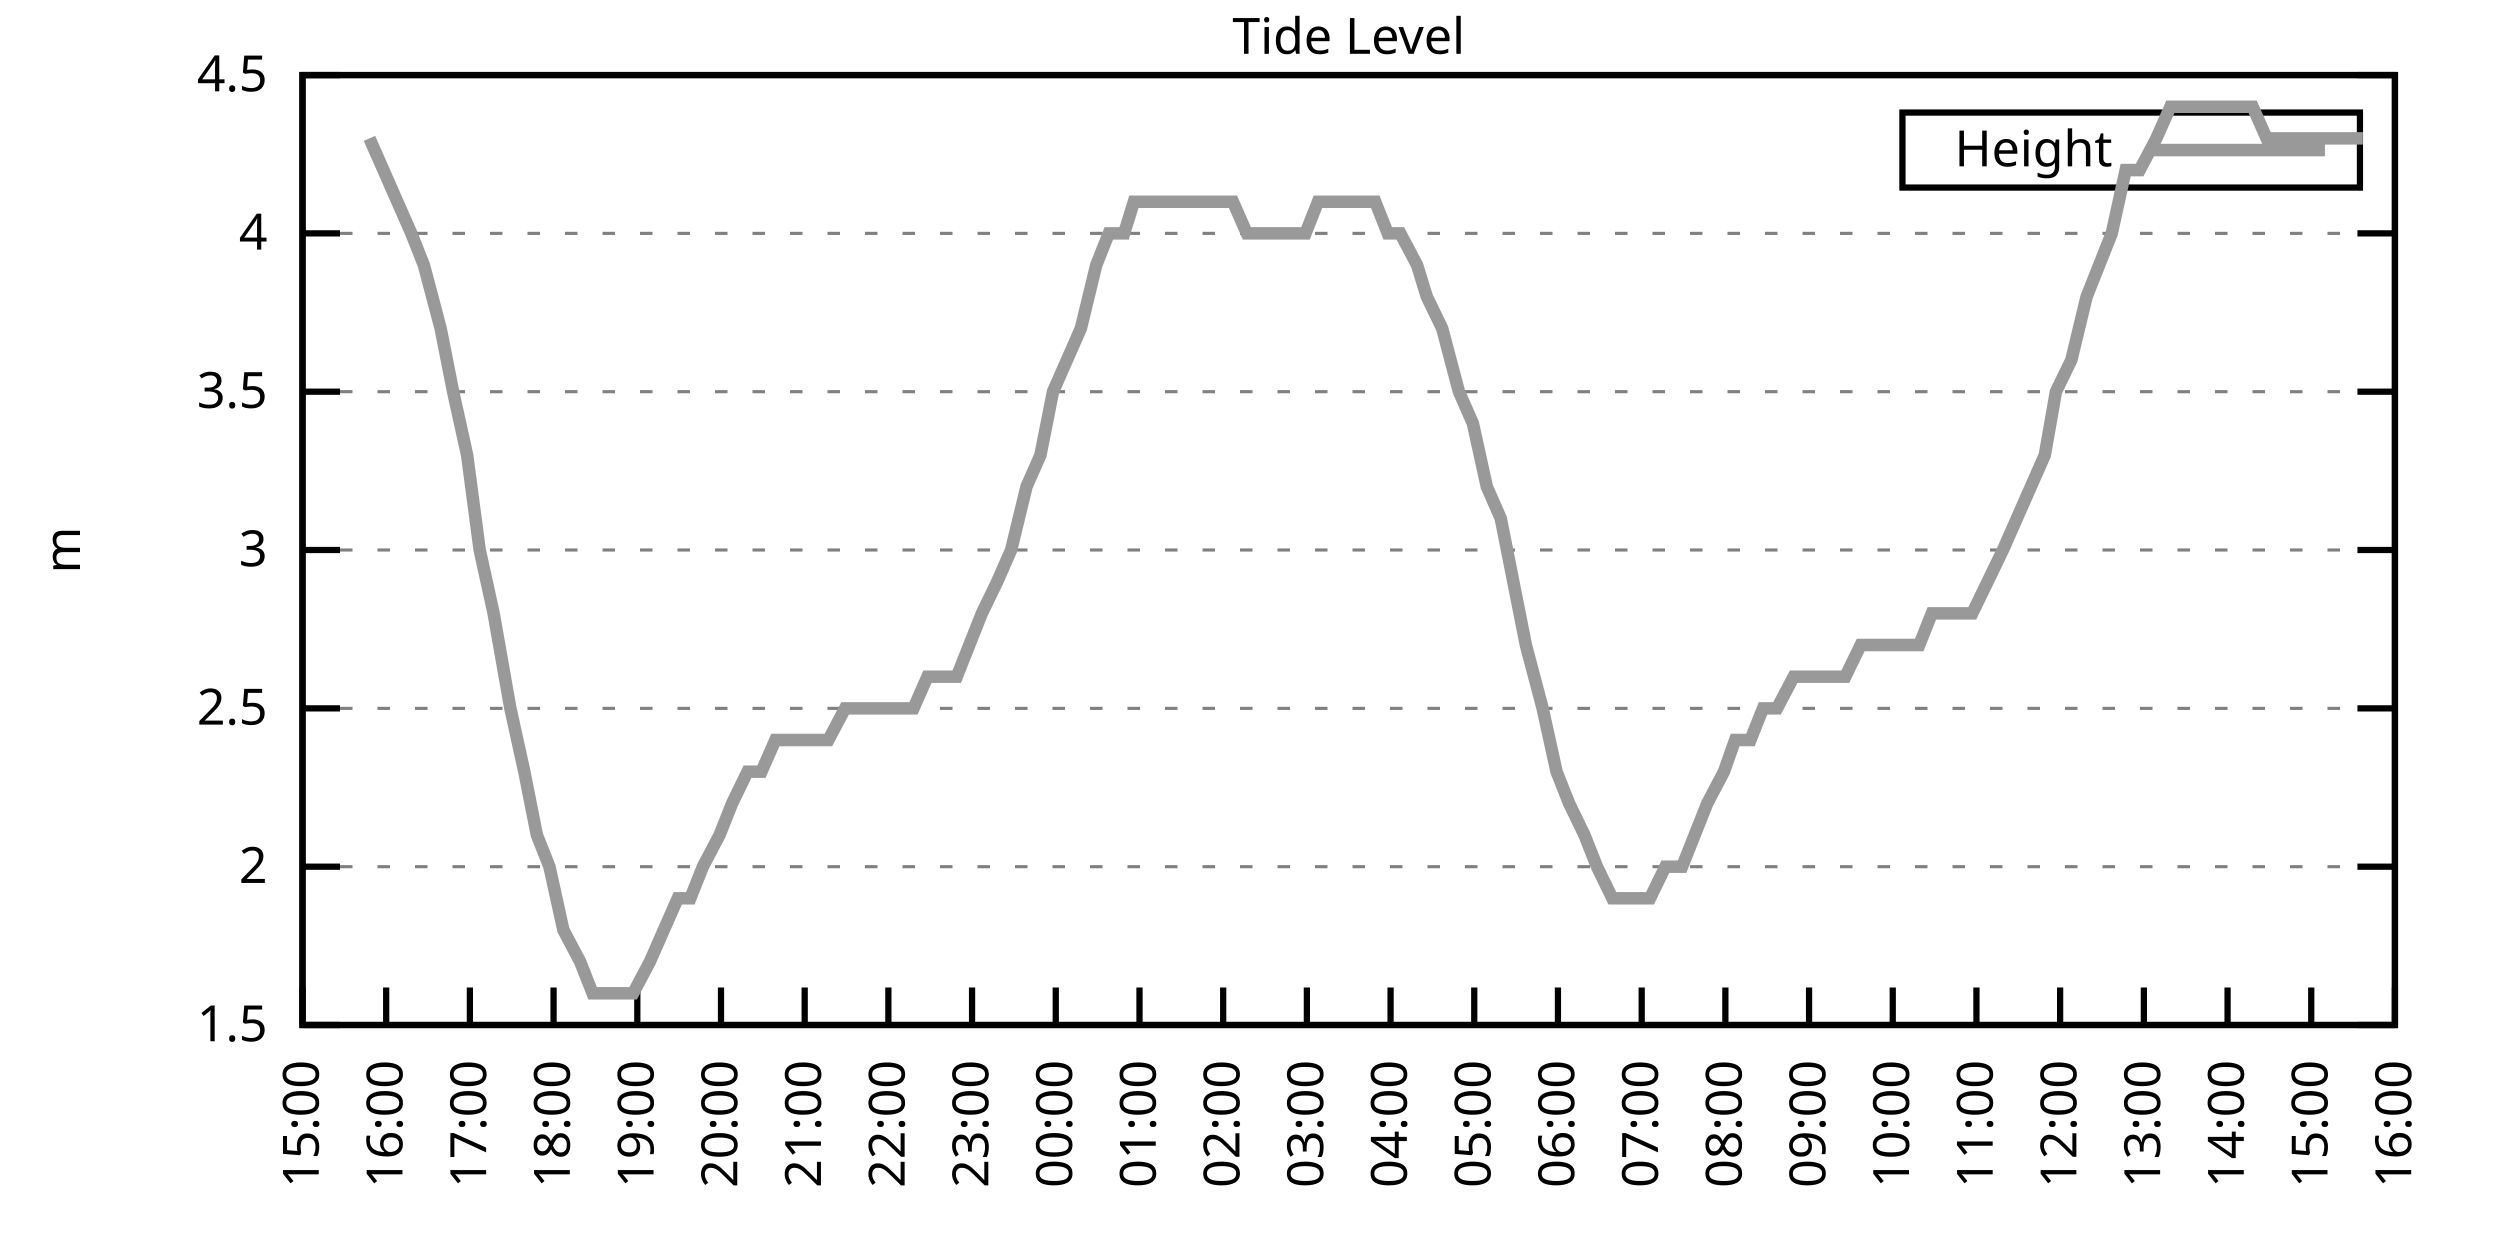
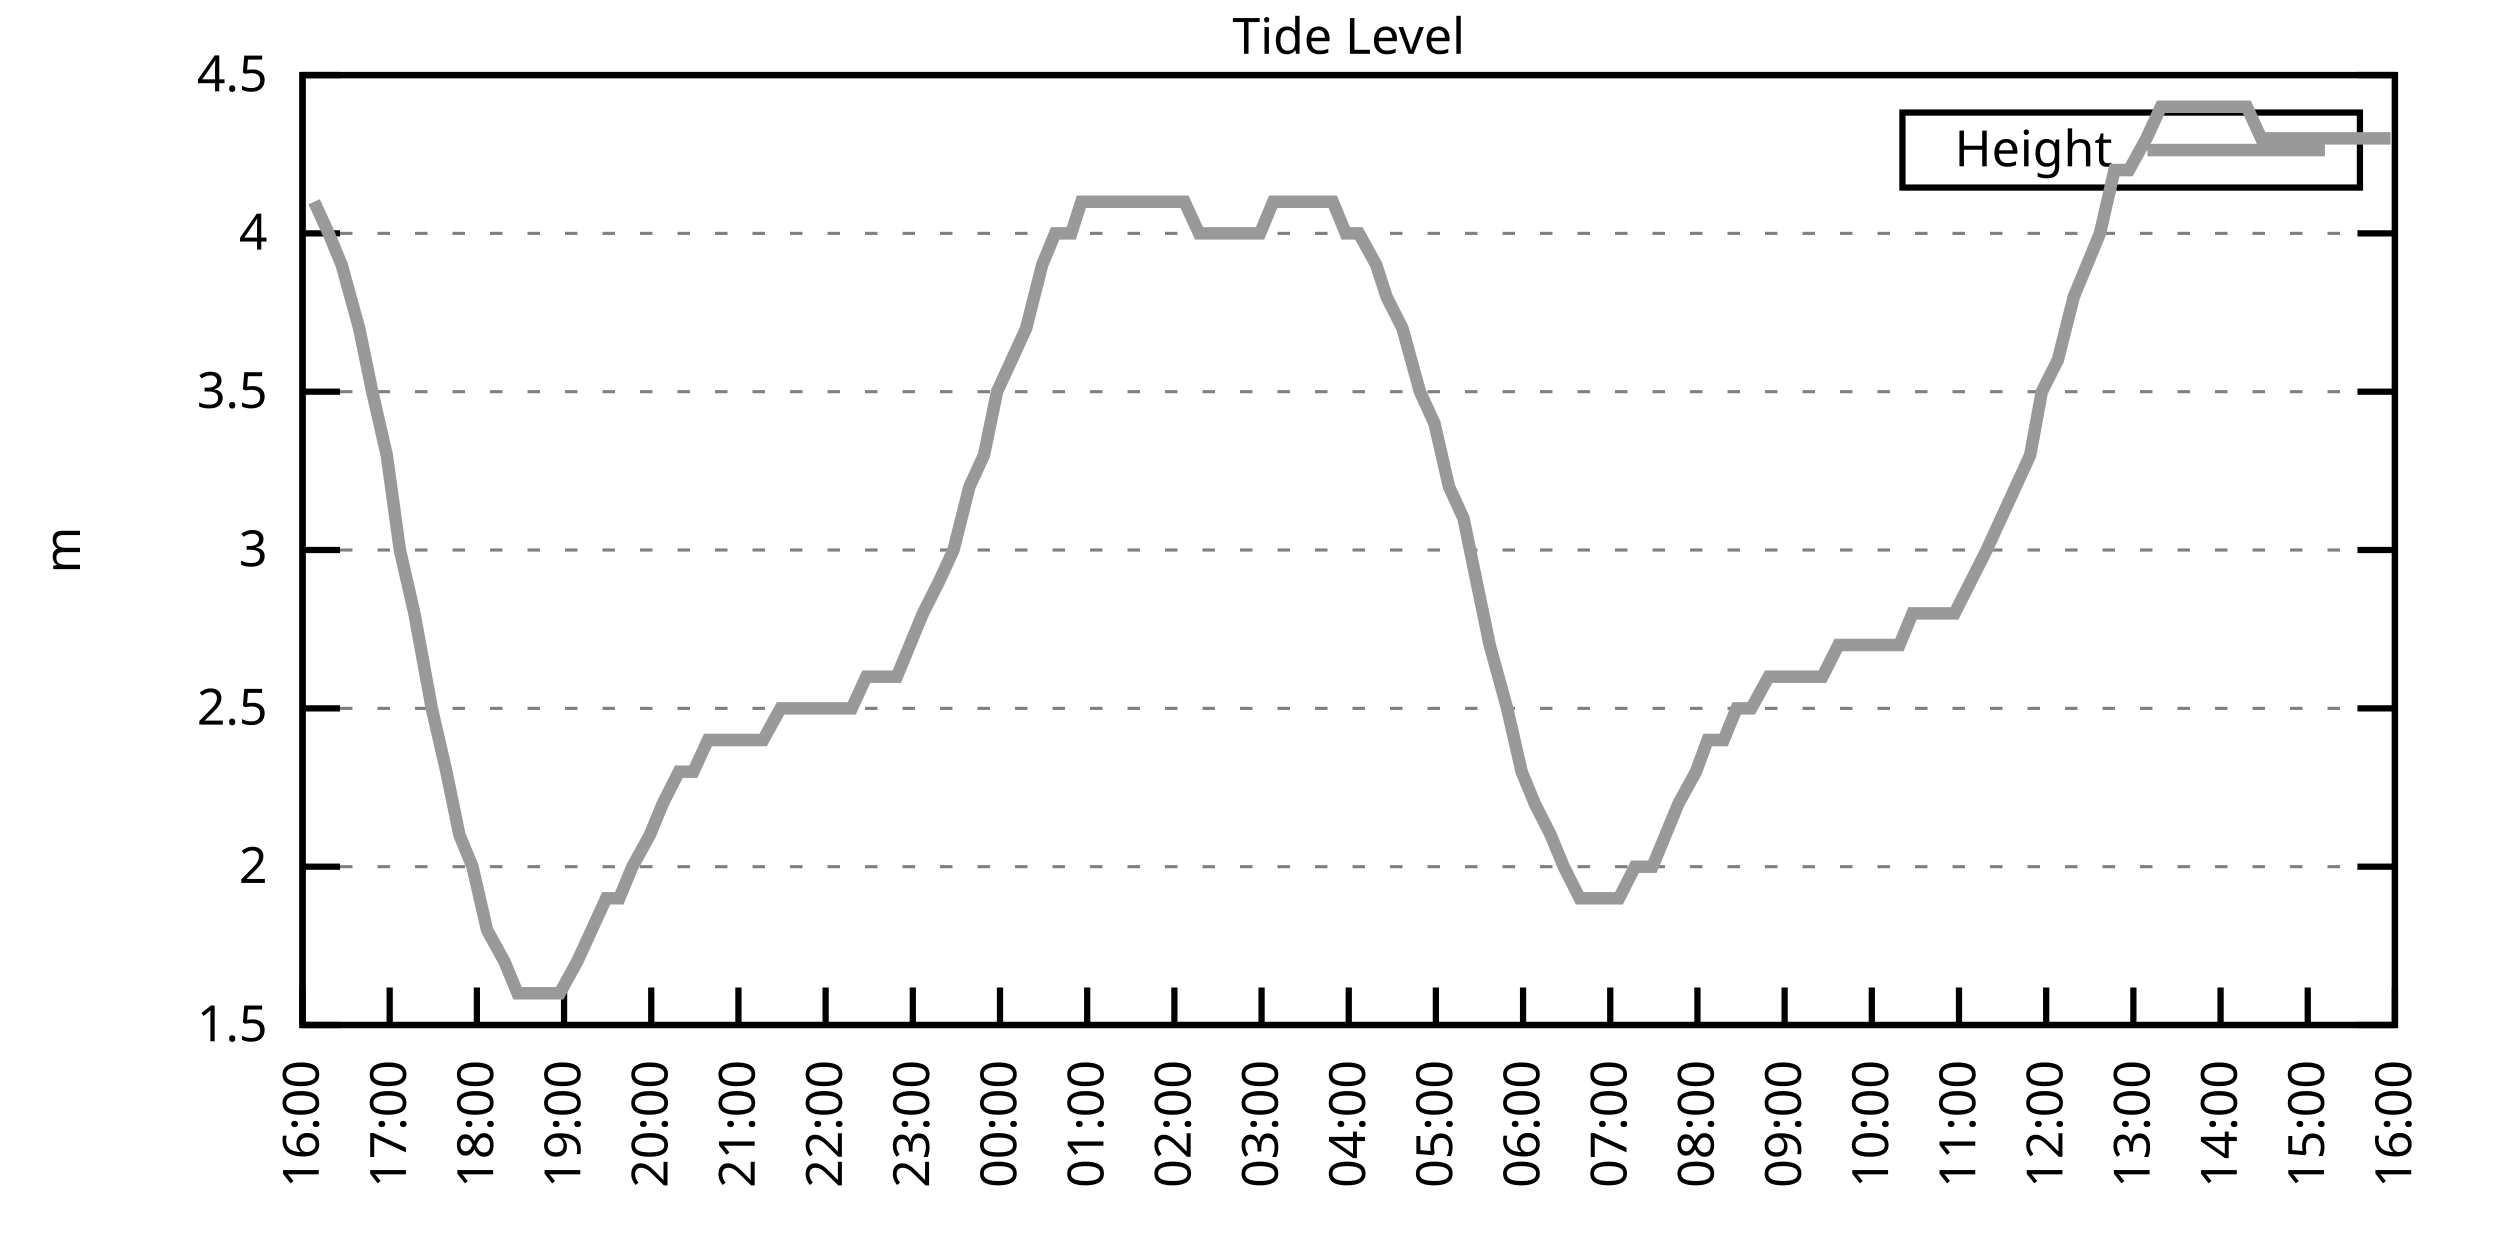
<svg xmlns="http://www.w3.org/2000/svg" xmlns:xlink="http://www.w3.org/1999/xlink" width="400" height="200" viewBox="0 0 400 200">
  <g id="gnuplot_canvas">
    <rect x="0" y="0" width="400" height="200" fill="none" />
    <defs>
      <circle id="gpDot" r="0.5" stroke-width="0.5" stroke="currentColor" />
      <path id="gpPt0" stroke-width="0.333" stroke="currentColor" d="M-1,0 h2 M0,-1 v2" />
      <path id="gpPt1" stroke-width="0.333" stroke="currentColor" d="M-1,-1 L1,1 M1,-1 L-1,1" />
      <path id="gpPt2" stroke-width="0.333" stroke="currentColor" d="M-1,0 L1,0 M0,-1 L0,1 M-1,-1 L1,1 M-1,1 L1,-1" />
      <rect id="gpPt3" stroke-width="0.333" stroke="currentColor" x="-1" y="-1" width="2" height="2" />
      <rect id="gpPt4" stroke-width="0.333" stroke="currentColor" fill="currentColor" x="-1" y="-1" width="2" height="2" />
      <circle id="gpPt5" stroke-width="0.333" stroke="currentColor" cx="0" cy="0" r="1" />
      <use xlink:href="#gpPt5" id="gpPt6" fill="currentColor" stroke="none" />
      <path id="gpPt7" stroke-width="0.333" stroke="currentColor" d="M0,-1.33 L-1.33,0.67 L1.33,0.67 z" />
      <use xlink:href="#gpPt7" id="gpPt8" fill="currentColor" stroke="none" />
      <use xlink:href="#gpPt7" id="gpPt9" stroke="currentColor" transform="rotate(180)" />
      <use xlink:href="#gpPt9" id="gpPt10" fill="currentColor" stroke="none" />
      <use xlink:href="#gpPt3" id="gpPt11" stroke="currentColor" transform="rotate(45)" />
      <use xlink:href="#gpPt11" id="gpPt12" fill="currentColor" stroke="none" />
      <path id="gpPt13" stroke-width="0.333" stroke="currentColor" d="M0,1.330 L1.265,0.411 L0.782,-1.067 L-0.782,-1.076 L-1.265,0.411 z" />
      <use xlink:href="#gpPt13" id="gpPt14" fill="currentColor" stroke="none" />
      <filter id="textbox" filterUnits="objectBoundingBox" x="0" y="0" height="1" width="1">
        <feFlood flood-color="white" flood-opacity="1" result="bgnd" />
        <feComposite in="SourceGraphic" in2="bgnd" operator="atop" />
      </filter>
      <filter id="greybox" filterUnits="objectBoundingBox" x="0" y="0" height="1" width="1">
        <feFlood flood-color="lightgrey" flood-opacity="1" result="grey" />
        <feComposite in="SourceGraphic" in2="grey" operator="atop" />
      </filter>
    </defs>
    <g fill="none" color="white" stroke="currentColor" stroke-width="1.00" stroke-linecap="butt" stroke-linejoin="miter">
</g>
    <g fill="none" color="black" stroke="currentColor" stroke-width="1.00" stroke-linecap="butt" stroke-linejoin="miter">
      <g stroke="none" shape-rendering="crispEdges">
        <polygon fill="rgb(255, 255, 255)" points="48.40,164.00 383.18,164.00 383.18,12.02 48.40,12.02 " />
      </g>
    </g>
    <g fill="none" color="black" stroke="currentColor" stroke-width="1.00" stroke-linecap="butt" stroke-linejoin="miter">
</g>
    <g fill="none" color="black" stroke="black" stroke-width="0.50" stroke-linecap="butt" stroke-linejoin="miter">
</g>
    <g fill="none" color="gray" stroke="currentColor" stroke-width="0.50" stroke-linecap="butt" stroke-linejoin="miter">
      <path stroke="gray" stroke-dasharray="2,4" class="gridline" d="M48.40,164.00 L383.19,164.00  " />
    </g>
    <g fill="none" color="gray" stroke="gray" stroke-width="1.00" stroke-linecap="butt" stroke-linejoin="miter">
</g>
    <g fill="none" color="black" stroke="currentColor" stroke-width="1.00" stroke-linecap="butt" stroke-linejoin="miter">
      <path stroke="black" d="M48.40,164.00 L54.40,164.00 M383.19,164.00 L377.19,164.00  " />
      <g transform="translate(42.80,166.60)" stroke="none" fill="black" font-family="Sans" font-size="8.00" text-anchor="end">
        <text>
          <tspan font-family="Sans"> 1.5</tspan>
        </text>
      </g>
    </g>
    <g fill="none" color="black" stroke="currentColor" stroke-width="1.00" stroke-linecap="butt" stroke-linejoin="miter">
</g>
    <g fill="none" color="black" stroke="black" stroke-width="0.50" stroke-linecap="butt" stroke-linejoin="miter">
</g>
    <g fill="none" color="gray" stroke="currentColor" stroke-width="0.50" stroke-linecap="butt" stroke-linejoin="miter">
      <path stroke="gray" stroke-dasharray="2,4" class="gridline" d="M48.40,138.67 L383.19,138.67  " />
    </g>
    <g fill="none" color="gray" stroke="gray" stroke-width="1.00" stroke-linecap="butt" stroke-linejoin="miter">
</g>
    <g fill="none" color="black" stroke="currentColor" stroke-width="1.00" stroke-linecap="butt" stroke-linejoin="miter">
      <path stroke="black" d="M48.40,138.67 L54.40,138.67 M383.19,138.67 L377.19,138.67  " />
      <g transform="translate(42.80,141.27)" stroke="none" fill="black" font-family="Sans" font-size="8.00" text-anchor="end">
        <text>
          <tspan font-family="Sans"> 2</tspan>
        </text>
      </g>
    </g>
    <g fill="none" color="black" stroke="currentColor" stroke-width="1.00" stroke-linecap="butt" stroke-linejoin="miter">
</g>
    <g fill="none" color="black" stroke="black" stroke-width="0.50" stroke-linecap="butt" stroke-linejoin="miter">
</g>
    <g fill="none" color="gray" stroke="currentColor" stroke-width="0.50" stroke-linecap="butt" stroke-linejoin="miter">
      <path stroke="gray" stroke-dasharray="2,4" class="gridline" d="M48.40,113.34 L383.19,113.34  " />
    </g>
    <g fill="none" color="gray" stroke="gray" stroke-width="1.00" stroke-linecap="butt" stroke-linejoin="miter">
</g>
    <g fill="none" color="black" stroke="currentColor" stroke-width="1.00" stroke-linecap="butt" stroke-linejoin="miter">
      <path stroke="black" d="M48.40,113.34 L54.40,113.34 M383.19,113.34 L377.19,113.34  " />
      <g transform="translate(42.80,115.94)" stroke="none" fill="black" font-family="Sans" font-size="8.00" text-anchor="end">
        <text>
          <tspan font-family="Sans"> 2.5</tspan>
        </text>
      </g>
    </g>
    <g fill="none" color="black" stroke="currentColor" stroke-width="1.00" stroke-linecap="butt" stroke-linejoin="miter">
</g>
    <g fill="none" color="black" stroke="black" stroke-width="0.50" stroke-linecap="butt" stroke-linejoin="miter">
</g>
    <g fill="none" color="gray" stroke="currentColor" stroke-width="0.50" stroke-linecap="butt" stroke-linejoin="miter">
      <path stroke="gray" stroke-dasharray="2,4" class="gridline" d="M48.40,88.00 L383.19,88.00  " />
    </g>
    <g fill="none" color="gray" stroke="gray" stroke-width="1.00" stroke-linecap="butt" stroke-linejoin="miter">
</g>
    <g fill="none" color="black" stroke="currentColor" stroke-width="1.00" stroke-linecap="butt" stroke-linejoin="miter">
      <path stroke="black" d="M48.40,88.00 L54.40,88.00 M383.19,88.00 L377.19,88.00  " />
      <g transform="translate(42.80,90.60)" stroke="none" fill="black" font-family="Sans" font-size="8.00" text-anchor="end">
        <text>
          <tspan font-family="Sans"> 3</tspan>
        </text>
      </g>
    </g>
    <g fill="none" color="black" stroke="currentColor" stroke-width="1.00" stroke-linecap="butt" stroke-linejoin="miter">
</g>
    <g fill="none" color="black" stroke="black" stroke-width="0.50" stroke-linecap="butt" stroke-linejoin="miter">
</g>
    <g fill="none" color="gray" stroke="currentColor" stroke-width="0.50" stroke-linecap="butt" stroke-linejoin="miter">
      <path stroke="gray" stroke-dasharray="2,4" class="gridline" d="M48.40,62.67 L383.19,62.67  " />
    </g>
    <g fill="none" color="gray" stroke="gray" stroke-width="1.00" stroke-linecap="butt" stroke-linejoin="miter">
</g>
    <g fill="none" color="black" stroke="currentColor" stroke-width="1.00" stroke-linecap="butt" stroke-linejoin="miter">
      <path stroke="black" d="M48.40,62.67 L54.40,62.67 M383.19,62.67 L377.19,62.67  " />
      <g transform="translate(42.80,65.27)" stroke="none" fill="black" font-family="Sans" font-size="8.00" text-anchor="end">
        <text>
          <tspan font-family="Sans"> 3.5</tspan>
        </text>
      </g>
    </g>
    <g fill="none" color="black" stroke="currentColor" stroke-width="1.00" stroke-linecap="butt" stroke-linejoin="miter">
</g>
    <g fill="none" color="black" stroke="black" stroke-width="0.50" stroke-linecap="butt" stroke-linejoin="miter">
</g>
    <g fill="none" color="gray" stroke="currentColor" stroke-width="0.50" stroke-linecap="butt" stroke-linejoin="miter">
      <path stroke="gray" stroke-dasharray="2,4" class="gridline" d="M48.40,37.34 L383.19,37.34  " />
    </g>
    <g fill="none" color="gray" stroke="gray" stroke-width="1.00" stroke-linecap="butt" stroke-linejoin="miter">
</g>
    <g fill="none" color="black" stroke="currentColor" stroke-width="1.00" stroke-linecap="butt" stroke-linejoin="miter">
      <path stroke="black" d="M48.40,37.34 L54.40,37.34 M383.19,37.34 L377.19,37.34  " />
      <g transform="translate(42.80,39.94)" stroke="none" fill="black" font-family="Sans" font-size="8.00" text-anchor="end">
        <text>
          <tspan font-family="Sans"> 4</tspan>
        </text>
      </g>
    </g>
    <g fill="none" color="black" stroke="currentColor" stroke-width="1.00" stroke-linecap="butt" stroke-linejoin="miter">
</g>
    <g fill="none" color="black" stroke="black" stroke-width="0.50" stroke-linecap="butt" stroke-linejoin="miter">
</g>
    <g fill="none" color="gray" stroke="currentColor" stroke-width="0.50" stroke-linecap="butt" stroke-linejoin="miter">
      <path stroke="gray" stroke-dasharray="2,4" class="gridline" d="M48.40,12.01 L383.19,12.01  " />
    </g>
    <g fill="none" color="gray" stroke="gray" stroke-width="1.00" stroke-linecap="butt" stroke-linejoin="miter">
</g>
    <g fill="none" color="black" stroke="currentColor" stroke-width="1.00" stroke-linecap="butt" stroke-linejoin="miter">
      <path stroke="black" d="M48.40,12.01 L54.40,12.01 M383.19,12.01 L377.19,12.01  " />
      <g transform="translate(42.80,14.61)" stroke="none" fill="black" font-family="Sans" font-size="8.00" text-anchor="end">
        <text>
          <tspan font-family="Sans"> 4.5</tspan>
        </text>
      </g>
    </g>
    <g fill="none" color="black" stroke="currentColor" stroke-width="1.00" stroke-linecap="butt" stroke-linejoin="miter">
      <path stroke="black" d="M48.40,164.00 L48.40,158.00  " />
      <g transform="translate(51.00,169.60) rotate(270.00)" stroke="none" fill="black" font-family="Sans" font-size="8.00" text-anchor="end">
        <text>
-           <tspan font-family="Sans">15:00</tspan>
-         </text>
-       </g>
-     </g>
-     <g fill="none" color="black" stroke="currentColor" stroke-width="1.00" stroke-linecap="butt" stroke-linejoin="miter">
-       <path stroke="black" d="M61.79,164.00 L61.79,158.00  " />
-       <g transform="translate(64.39,169.60) rotate(270.00)" stroke="none" fill="black" font-family="Sans" font-size="8.00" text-anchor="end">
-         <text>
          <tspan font-family="Sans">16:00</tspan>
        </text>
      </g>
    </g>
    <g fill="none" color="black" stroke="currentColor" stroke-width="1.00" stroke-linecap="butt" stroke-linejoin="miter">
-       <path stroke="black" d="M75.18,164.00 L75.18,158.00  " />
-       <g transform="translate(77.78,169.60) rotate(270.00)" stroke="none" fill="black" font-family="Sans" font-size="8.00" text-anchor="end">
+       <path stroke="black" d="M62.35,164.00 L62.35,158.00  " />
+       <g transform="translate(64.95,169.60) rotate(270.00)" stroke="none" fill="black" font-family="Sans" font-size="8.00" text-anchor="end">
        <text>
          <tspan font-family="Sans">17:00</tspan>
        </text>
      </g>
    </g>
    <g fill="none" color="black" stroke="currentColor" stroke-width="1.00" stroke-linecap="butt" stroke-linejoin="miter">
-       <path stroke="black" d="M88.57,164.00 L88.57,158.00  " />
-       <g transform="translate(91.17,169.60) rotate(270.00)" stroke="none" fill="black" font-family="Sans" font-size="8.00" text-anchor="end">
+       <path stroke="black" d="M76.30,164.00 L76.30,158.00  " />
+       <g transform="translate(78.90,169.60) rotate(270.00)" stroke="none" fill="black" font-family="Sans" font-size="8.00" text-anchor="end">
        <text>
          <tspan font-family="Sans">18:00</tspan>
        </text>
      </g>
    </g>
    <g fill="none" color="black" stroke="currentColor" stroke-width="1.00" stroke-linecap="butt" stroke-linejoin="miter">
-       <path stroke="black" d="M101.97,164.00 L101.97,158.00  " />
-       <g transform="translate(104.57,169.60) rotate(270.00)" stroke="none" fill="black" font-family="Sans" font-size="8.00" text-anchor="end">
+       <path stroke="black" d="M90.25,164.00 L90.25,158.00  " />
+       <g transform="translate(92.85,169.60) rotate(270.00)" stroke="none" fill="black" font-family="Sans" font-size="8.00" text-anchor="end">
        <text>
          <tspan font-family="Sans">19:00</tspan>
        </text>
      </g>
    </g>
    <g fill="none" color="black" stroke="currentColor" stroke-width="1.00" stroke-linecap="butt" stroke-linejoin="miter">
-       <path stroke="black" d="M115.36,164.00 L115.36,158.00  " />
-       <g transform="translate(117.96,169.60) rotate(270.00)" stroke="none" fill="black" font-family="Sans" font-size="8.00" text-anchor="end">
+       <path stroke="black" d="M104.20,164.00 L104.20,158.00  " />
+       <g transform="translate(106.80,169.60) rotate(270.00)" stroke="none" fill="black" font-family="Sans" font-size="8.00" text-anchor="end">
        <text>
          <tspan font-family="Sans">20:00</tspan>
        </text>
      </g>
    </g>
    <g fill="none" color="black" stroke="currentColor" stroke-width="1.00" stroke-linecap="butt" stroke-linejoin="miter">
-       <path stroke="black" d="M128.75,164.00 L128.75,158.00  " />
-       <g transform="translate(131.35,169.60) rotate(270.00)" stroke="none" fill="black" font-family="Sans" font-size="8.00" text-anchor="end">
+       <path stroke="black" d="M118.15,164.00 L118.15,158.00  " />
+       <g transform="translate(120.75,169.60) rotate(270.00)" stroke="none" fill="black" font-family="Sans" font-size="8.00" text-anchor="end">
        <text>
          <tspan font-family="Sans">21:00</tspan>
        </text>
      </g>
    </g>
    <g fill="none" color="black" stroke="currentColor" stroke-width="1.00" stroke-linecap="butt" stroke-linejoin="miter">
-       <path stroke="black" d="M142.14,164.00 L142.14,158.00  " />
-       <g transform="translate(144.74,169.60) rotate(270.00)" stroke="none" fill="black" font-family="Sans" font-size="8.00" text-anchor="end">
+       <path stroke="black" d="M132.10,164.00 L132.10,158.00  " />
+       <g transform="translate(134.70,169.60) rotate(270.00)" stroke="none" fill="black" font-family="Sans" font-size="8.00" text-anchor="end">
        <text>
          <tspan font-family="Sans">22:00</tspan>
        </text>
      </g>
    </g>
    <g fill="none" color="black" stroke="currentColor" stroke-width="1.00" stroke-linecap="butt" stroke-linejoin="miter">
-       <path stroke="black" d="M155.53,164.00 L155.53,158.00  " />
-       <g transform="translate(158.13,169.60) rotate(270.00)" stroke="none" fill="black" font-family="Sans" font-size="8.00" text-anchor="end">
+       <path stroke="black" d="M146.05,164.00 L146.05,158.00  " />
+       <g transform="translate(148.65,169.60) rotate(270.00)" stroke="none" fill="black" font-family="Sans" font-size="8.00" text-anchor="end">
        <text>
          <tspan font-family="Sans">23:00</tspan>
        </text>
      </g>
    </g>
    <g fill="none" color="black" stroke="currentColor" stroke-width="1.00" stroke-linecap="butt" stroke-linejoin="miter">
-       <path stroke="black" d="M168.92,164.00 L168.92,158.00  " />
-       <g transform="translate(171.52,169.60) rotate(270.00)" stroke="none" fill="black" font-family="Sans" font-size="8.00" text-anchor="end">
+       <path stroke="black" d="M160.00,164.00 L160.00,158.00  " />
+       <g transform="translate(162.60,169.60) rotate(270.00)" stroke="none" fill="black" font-family="Sans" font-size="8.00" text-anchor="end">
        <text>
          <tspan font-family="Sans">00:00</tspan>
        </text>
      </g>
    </g>
    <g fill="none" color="black" stroke="currentColor" stroke-width="1.00" stroke-linecap="butt" stroke-linejoin="miter">
-       <path stroke="black" d="M182.32,164.00 L182.32,158.00  " />
-       <g transform="translate(184.92,169.60) rotate(270.00)" stroke="none" fill="black" font-family="Sans" font-size="8.00" text-anchor="end">
+       <path stroke="black" d="M173.95,164.00 L173.95,158.00  " />
+       <g transform="translate(176.55,169.60) rotate(270.00)" stroke="none" fill="black" font-family="Sans" font-size="8.00" text-anchor="end">
        <text>
          <tspan font-family="Sans">01:00</tspan>
        </text>
      </g>
    </g>
    <g fill="none" color="black" stroke="currentColor" stroke-width="1.00" stroke-linecap="butt" stroke-linejoin="miter">
-       <path stroke="black" d="M195.71,164.00 L195.71,158.00  " />
-       <g transform="translate(198.31,169.60) rotate(270.00)" stroke="none" fill="black" font-family="Sans" font-size="8.00" text-anchor="end">
+       <path stroke="black" d="M187.90,164.00 L187.90,158.00  " />
+       <g transform="translate(190.50,169.60) rotate(270.00)" stroke="none" fill="black" font-family="Sans" font-size="8.00" text-anchor="end">
        <text>
          <tspan font-family="Sans">02:00</tspan>
        </text>
      </g>
    </g>
    <g fill="none" color="black" stroke="currentColor" stroke-width="1.00" stroke-linecap="butt" stroke-linejoin="miter">
-       <path stroke="black" d="M209.10,164.00 L209.10,158.00  " />
-       <g transform="translate(211.70,169.60) rotate(270.00)" stroke="none" fill="black" font-family="Sans" font-size="8.00" text-anchor="end">
+       <path stroke="black" d="M201.85,164.00 L201.85,158.00  " />
+       <g transform="translate(204.45,169.60) rotate(270.00)" stroke="none" fill="black" font-family="Sans" font-size="8.00" text-anchor="end">
        <text>
          <tspan font-family="Sans">03:00</tspan>
        </text>
      </g>
    </g>
    <g fill="none" color="black" stroke="currentColor" stroke-width="1.00" stroke-linecap="butt" stroke-linejoin="miter">
-       <path stroke="black" d="M222.49,164.00 L222.49,158.00  " />
-       <g transform="translate(225.09,169.60) rotate(270.00)" stroke="none" fill="black" font-family="Sans" font-size="8.00" text-anchor="end">
+       <path stroke="black" d="M215.80,164.00 L215.80,158.00  " />
+       <g transform="translate(218.40,169.60) rotate(270.00)" stroke="none" fill="black" font-family="Sans" font-size="8.00" text-anchor="end">
        <text>
          <tspan font-family="Sans">04:00</tspan>
        </text>
      </g>
    </g>
    <g fill="none" color="black" stroke="currentColor" stroke-width="1.00" stroke-linecap="butt" stroke-linejoin="miter">
-       <path stroke="black" d="M235.88,164.00 L235.88,158.00  " />
-       <g transform="translate(238.48,169.60) rotate(270.00)" stroke="none" fill="black" font-family="Sans" font-size="8.00" text-anchor="end">
+       <path stroke="black" d="M229.74,164.00 L229.74,158.00  " />
+       <g transform="translate(232.34,169.60) rotate(270.00)" stroke="none" fill="black" font-family="Sans" font-size="8.00" text-anchor="end">
        <text>
          <tspan font-family="Sans">05:00</tspan>
        </text>
      </g>
    </g>
    <g fill="none" color="black" stroke="currentColor" stroke-width="1.00" stroke-linecap="butt" stroke-linejoin="miter">
-       <path stroke="black" d="M249.27,164.00 L249.27,158.00  " />
-       <g transform="translate(251.87,169.60) rotate(270.00)" stroke="none" fill="black" font-family="Sans" font-size="8.00" text-anchor="end">
+       <path stroke="black" d="M243.69,164.00 L243.69,158.00  " />
+       <g transform="translate(246.29,169.60) rotate(270.00)" stroke="none" fill="black" font-family="Sans" font-size="8.00" text-anchor="end">
        <text>
          <tspan font-family="Sans">06:00</tspan>
        </text>
      </g>
    </g>
    <g fill="none" color="black" stroke="currentColor" stroke-width="1.00" stroke-linecap="butt" stroke-linejoin="miter">
-       <path stroke="black" d="M262.67,164.00 L262.67,158.00  " />
-       <g transform="translate(265.27,169.60) rotate(270.00)" stroke="none" fill="black" font-family="Sans" font-size="8.00" text-anchor="end">
+       <path stroke="black" d="M257.64,164.00 L257.64,158.00  " />
+       <g transform="translate(260.24,169.60) rotate(270.00)" stroke="none" fill="black" font-family="Sans" font-size="8.00" text-anchor="end">
        <text>
          <tspan font-family="Sans">07:00</tspan>
        </text>
      </g>
    </g>
    <g fill="none" color="black" stroke="currentColor" stroke-width="1.00" stroke-linecap="butt" stroke-linejoin="miter">
-       <path stroke="black" d="M276.06,164.00 L276.06,158.00  " />
-       <g transform="translate(278.66,169.60) rotate(270.00)" stroke="none" fill="black" font-family="Sans" font-size="8.00" text-anchor="end">
+       <path stroke="black" d="M271.59,164.00 L271.59,158.00  " />
+       <g transform="translate(274.19,169.60) rotate(270.00)" stroke="none" fill="black" font-family="Sans" font-size="8.00" text-anchor="end">
        <text>
          <tspan font-family="Sans">08:00</tspan>
        </text>
      </g>
    </g>
    <g fill="none" color="black" stroke="currentColor" stroke-width="1.00" stroke-linecap="butt" stroke-linejoin="miter">
-       <path stroke="black" d="M289.45,164.00 L289.45,158.00  " />
-       <g transform="translate(292.05,169.60) rotate(270.00)" stroke="none" fill="black" font-family="Sans" font-size="8.00" text-anchor="end">
+       <path stroke="black" d="M285.54,164.00 L285.54,158.00  " />
+       <g transform="translate(288.14,169.60) rotate(270.00)" stroke="none" fill="black" font-family="Sans" font-size="8.00" text-anchor="end">
        <text>
          <tspan font-family="Sans">09:00</tspan>
        </text>
      </g>
    </g>
    <g fill="none" color="black" stroke="currentColor" stroke-width="1.00" stroke-linecap="butt" stroke-linejoin="miter">
-       <path stroke="black" d="M302.84,164.00 L302.84,158.00  " />
-       <g transform="translate(305.44,169.60) rotate(270.00)" stroke="none" fill="black" font-family="Sans" font-size="8.00" text-anchor="end">
+       <path stroke="black" d="M299.49,164.00 L299.49,158.00  " />
+       <g transform="translate(302.09,169.60) rotate(270.00)" stroke="none" fill="black" font-family="Sans" font-size="8.00" text-anchor="end">
        <text>
          <tspan font-family="Sans">10:00</tspan>
        </text>
      </g>
    </g>
    <g fill="none" color="black" stroke="currentColor" stroke-width="1.00" stroke-linecap="butt" stroke-linejoin="miter">
-       <path stroke="black" d="M316.23,164.00 L316.23,158.00  " />
-       <g transform="translate(318.83,169.60) rotate(270.00)" stroke="none" fill="black" font-family="Sans" font-size="8.00" text-anchor="end">
+       <path stroke="black" d="M313.44,164.00 L313.44,158.00  " />
+       <g transform="translate(316.04,169.60) rotate(270.00)" stroke="none" fill="black" font-family="Sans" font-size="8.00" text-anchor="end">
        <text>
          <tspan font-family="Sans">11:00</tspan>
        </text>
      </g>
    </g>
    <g fill="none" color="black" stroke="currentColor" stroke-width="1.00" stroke-linecap="butt" stroke-linejoin="miter">
-       <path stroke="black" d="M329.62,164.00 L329.62,158.00  " />
-       <g transform="translate(332.22,169.60) rotate(270.00)" stroke="none" fill="black" font-family="Sans" font-size="8.00" text-anchor="end">
+       <path stroke="black" d="M327.39,164.00 L327.39,158.00  " />
+       <g transform="translate(329.99,169.60) rotate(270.00)" stroke="none" fill="black" font-family="Sans" font-size="8.00" text-anchor="end">
        <text>
          <tspan font-family="Sans">12:00</tspan>
        </text>
      </g>
    </g>
    <g fill="none" color="black" stroke="currentColor" stroke-width="1.00" stroke-linecap="butt" stroke-linejoin="miter">
-       <path stroke="black" d="M343.02,164.00 L343.02,158.00  " />
-       <g transform="translate(345.62,169.60) rotate(270.00)" stroke="none" fill="black" font-family="Sans" font-size="8.00" text-anchor="end">
+       <path stroke="black" d="M341.34,164.00 L341.34,158.00  " />
+       <g transform="translate(343.94,169.60) rotate(270.00)" stroke="none" fill="black" font-family="Sans" font-size="8.00" text-anchor="end">
        <text>
          <tspan font-family="Sans">13:00</tspan>
        </text>
      </g>
    </g>
    <g fill="none" color="black" stroke="currentColor" stroke-width="1.00" stroke-linecap="butt" stroke-linejoin="miter">
-       <path stroke="black" d="M356.41,164.00 L356.41,158.00  " />
-       <g transform="translate(359.01,169.60) rotate(270.00)" stroke="none" fill="black" font-family="Sans" font-size="8.00" text-anchor="end">
+       <path stroke="black" d="M355.29,164.00 L355.29,158.00  " />
+       <g transform="translate(357.89,169.60) rotate(270.00)" stroke="none" fill="black" font-family="Sans" font-size="8.00" text-anchor="end">
        <text>
          <tspan font-family="Sans">14:00</tspan>
        </text>
      </g>
    </g>
    <g fill="none" color="black" stroke="currentColor" stroke-width="1.00" stroke-linecap="butt" stroke-linejoin="miter">
-       <path stroke="black" d="M369.80,164.00 L369.80,158.00  " />
-       <g transform="translate(372.40,169.60) rotate(270.00)" stroke="none" fill="black" font-family="Sans" font-size="8.00" text-anchor="end">
+       <path stroke="black" d="M369.24,164.00 L369.24,158.00  " />
+       <g transform="translate(371.84,169.60) rotate(270.00)" stroke="none" fill="black" font-family="Sans" font-size="8.00" text-anchor="end">
        <text>
          <tspan font-family="Sans">15:00</tspan>
        </text>
      </g>
    </g>
    <g fill="none" color="black" stroke="currentColor" stroke-width="1.00" stroke-linecap="butt" stroke-linejoin="miter">
      <path stroke="black" d="M383.19,164.00 L383.19,158.00  " />
      <g transform="translate(385.79,169.60) rotate(270.00)" stroke="none" fill="black" font-family="Sans" font-size="8.00" text-anchor="end">
        <text>
          <tspan font-family="Sans">16:00</tspan>
        </text>
      </g>
    </g>
    <g fill="none" color="black" stroke="currentColor" stroke-width="1.00" stroke-linecap="butt" stroke-linejoin="miter">
</g>
    <g fill="none" color="black" stroke="currentColor" stroke-width="1.00" stroke-linecap="butt" stroke-linejoin="miter">
      <path stroke="black" d="M48.40,12.01 L48.40,164.00 L383.19,164.00 L383.19,12.01 L48.40,12.01 Z  " />
    </g>
    <g fill="none" color="black" stroke="currentColor" stroke-width="1.00" stroke-linecap="butt" stroke-linejoin="miter">
</g>
    <g fill="none" color="black" stroke="currentColor" stroke-width="1.00" stroke-linecap="butt" stroke-linejoin="miter">
      <path stroke="black" d="M304.39,30.01 L304.39,18.01 L377.59,18.01 L377.59,30.01 L304.39,30.01 Z  " />
    </g>
    <g id="Tide_level_plot_1">
      <g fill="none" color="white" stroke="black" stroke-width="2.00" stroke-linecap="butt" stroke-linejoin="miter">
</g>
      <g fill="none" color="black" stroke="currentColor" stroke-width="2.00" stroke-linecap="butt" stroke-linejoin="miter">
        <g transform="translate(337.99,26.61)" stroke="none" fill="black" font-family="Sans" font-size="8.00" text-anchor="end">
          <text>
            <tspan font-family="Sans">Height</tspan>
          </text>
        </g>
      </g>
      <g fill="none" color="black" stroke="currentColor" stroke-width="2.00" stroke-linecap="butt" stroke-linejoin="miter">
-         <path stroke="rgb(153, 153, 153)" d="M343.59,24.01 L371.99,24.01 M59.11,22.14 L61.35,27.21 L63.58,32.28 L65.81,37.34 L67.82,42.41 L70.50,52.54   L72.50,62.67 L74.74,72.81 L76.75,88.00 L78.98,98.14 L81.66,113.34 L83.89,123.47 L85.90,133.60 L87.91,138.67   L90.14,148.80 L92.82,153.87 L94.82,158.93 L97.06,158.93 L99.51,158.93 L101.30,158.93 L103.98,153.87 L106.21,148.80   L108.44,143.73 L110.45,143.73 L112.46,138.67 L115.13,133.60 L117.14,128.54 L119.60,123.47 L121.83,123.47 L124.06,118.40   L126.29,118.40 L128.30,118.40 L130.31,118.40 L132.54,118.40 L135.22,113.34 L137.45,113.34 L139.24,113.34 L141.47,113.34   L143.48,113.34 L146.16,113.34 L148.39,108.27 L150.62,108.27 L153.08,108.27 L155.09,103.20 L157.10,98.14 L159.55,93.07   L161.78,88.00 L164.24,77.87 L166.47,72.81 L168.48,62.67 L170.71,57.61 L172.94,52.54 L175.40,42.41 L177.41,37.34   L179.86,37.34 L181.42,32.28 L184.32,32.28 L186.56,32.28 L188.12,32.28 L190.80,32.28 L193.25,32.28 L195.04,32.28   L197.27,32.28 L199.50,37.34 L202.18,37.34 L203.97,37.34 L206.64,37.34 L208.88,37.34 L210.88,32.28 L212.89,32.28   L215.57,32.28 L217.80,32.28 L220.04,32.28 L222.04,37.34 L224.05,37.34 L226.73,42.41 L228.29,47.47 L230.75,52.54   L233.43,62.67 L235.66,67.74 L237.89,77.87 L240.12,82.94 L242.13,93.07 L244.14,103.20 L246.82,113.34 L249.05,123.47   L251.06,128.54 L253.51,133.60 L255.52,138.67 L257.98,143.73 L260.21,143.73 L262.22,143.73 L264.00,143.73 L266.46,138.67   L269.14,138.67 L271.15,133.60 L273.16,128.54 L275.83,123.47 L277.62,118.40 L280.07,118.40 L282.08,113.34 L284.32,113.34   L286.99,108.27 L289.00,108.27 L291.01,108.27 L293.69,108.27 L295.25,108.27 L297.71,103.20 L299.94,103.20 L302.62,103.20   L304.85,103.20 L307.08,103.20 L309.09,98.14 L311.54,98.14 L313.55,98.14 L315.56,98.14 L318.02,93.07 L320.47,88.00   L324.94,77.87 L327.17,72.81 L328.95,62.67 L331.41,57.61 L333.86,47.47 L335.87,42.41 L337.88,37.34 L340.11,27.21   L342.35,27.21 L345.02,22.14 L347.26,17.08 L349.49,17.08 L351.50,17.08 L353.95,17.08 L356.18,17.08 L358.42,17.08   L360.42,17.08 L362.66,22.14 L364.66,22.14 L367.34,22.14 L369.13,22.14 L371.58,22.14 L373.82,22.14 L375.82,22.14   L378.06,22.14  " />
+         <path stroke="rgb(153, 153, 153)" d="M343.59,24.01 L371.99,24.01 M50.26,32.28 L52.58,37.34 L54.68,42.41 L57.47,52.54 L59.56,62.67 L61.88,72.81   L63.98,88.00 L66.30,98.14 L69.09,113.34 L71.42,123.47 L73.51,133.60 L75.60,138.67 L77.93,148.80 L80.72,153.87   L82.81,158.93 L85.13,158.93 L87.69,158.93 L89.55,158.93 L92.34,153.87 L94.67,148.80 L96.99,143.73 L99.08,143.73   L101.18,138.67 L103.97,133.60 L106.06,128.54 L108.62,123.47 L110.94,123.47 L113.27,118.40 L115.59,118.40 L117.68,118.40   L119.78,118.40 L122.10,118.40 L124.89,113.34 L127.22,113.34 L129.08,113.34 L131.40,113.34 L133.49,113.34 L136.28,113.34   L138.61,108.27 L140.93,108.27 L143.49,108.27 L145.58,103.20 L147.67,98.14 L150.23,93.07 L152.56,88.00 L155.11,77.87   L157.44,72.81 L159.53,62.67 L161.86,57.61 L164.18,52.54 L166.74,42.41 L168.83,37.34 L171.39,37.34 L173.02,32.28   L176.04,32.28 L178.36,32.28 L179.99,32.28 L182.78,32.28 L185.34,32.28 L187.20,32.28 L189.52,32.28 L191.85,37.34   L194.64,37.34 L196.50,37.34 L199.29,37.34 L201.61,37.34 L203.71,32.28 L205.80,32.28 L208.59,32.28 L210.91,32.28   L213.24,32.28 L215.33,37.34 L217.42,37.34 L220.21,42.41 L221.84,47.47 L224.40,52.54 L227.19,62.67 L229.51,67.74   L231.84,77.87 L234.16,82.94 L236.25,93.07 L238.35,103.20 L241.14,113.34 L243.46,123.47 L245.55,128.54 L248.11,133.60   L250.20,138.67 L252.76,143.73 L255.09,143.73 L257.18,143.73 L259.04,143.73 L261.60,138.67 L264.39,138.67 L266.48,133.60   L268.57,128.54 L271.36,123.47 L273.22,118.40 L275.78,118.40 L277.87,113.34 L280.20,113.34 L282.99,108.27 L285.08,108.27   L287.17,108.27 L289.96,108.27 L291.59,108.27 L294.15,103.20 L296.47,103.20 L299.26,103.20 L301.58,103.20 L303.91,103.20   L306.00,98.14 L308.56,98.14 L310.65,98.14 L312.74,98.14 L315.30,93.07 L317.86,88.00 L322.51,77.87 L324.83,72.81   L326.69,62.67 L329.25,57.61 L331.81,47.47 L333.90,42.41 L335.99,37.34 L338.32,27.21 L340.64,27.21 L343.43,22.14   L345.76,17.08 L348.08,17.08 L350.18,17.08 L352.73,17.08 L355.06,17.08 L357.38,17.08 L359.48,17.08 L361.80,22.14   L363.89,22.14 L366.68,22.14 L368.54,22.14 L371.10,22.14 L373.43,22.14 L375.52,22.14 L377.84,22.14 L380.17,22.14   L382.49,22.14  " />
      </g>
    </g>
    <g fill="none" color="black" stroke="currentColor" stroke-width="2.00" stroke-linecap="butt" stroke-linejoin="miter">
</g>
    <g fill="none" color="black" stroke="black" stroke-width="1.00" stroke-linecap="butt" stroke-linejoin="miter">
</g>
    <g fill="none" color="black" stroke="currentColor" stroke-width="1.00" stroke-linecap="butt" stroke-linejoin="miter">
      <path stroke="black" d="M48.40,12.01 L48.40,164.00 L383.19,164.00 L383.19,12.01 L48.40,12.01 Z  " />
      <g transform="translate(12.80,88.01) rotate(270.00)" stroke="none" fill="black" font-family="Sans" font-size="8.00" text-anchor="middle">
        <text>
          <tspan font-family="Sans">m</tspan>
        </text>
      </g>
    </g>
    <g fill="none" color="black" stroke="currentColor" stroke-width="1.00" stroke-linecap="butt" stroke-linejoin="miter">
</g>
    <g fill="none" color="black" stroke="currentColor" stroke-width="1.00" stroke-linecap="butt" stroke-linejoin="miter">
      <g transform="translate(215.79,8.61)" stroke="none" fill="black" font-family="Sans" font-size="8.00" text-anchor="middle">
        <text>
          <tspan font-family="Sans">Tide Level</tspan>
        </text>
      </g>
    </g>
    <g fill="none" color="black" stroke="currentColor" stroke-width="1.00" stroke-linecap="butt" stroke-linejoin="miter">
</g>
  </g>
</svg>
